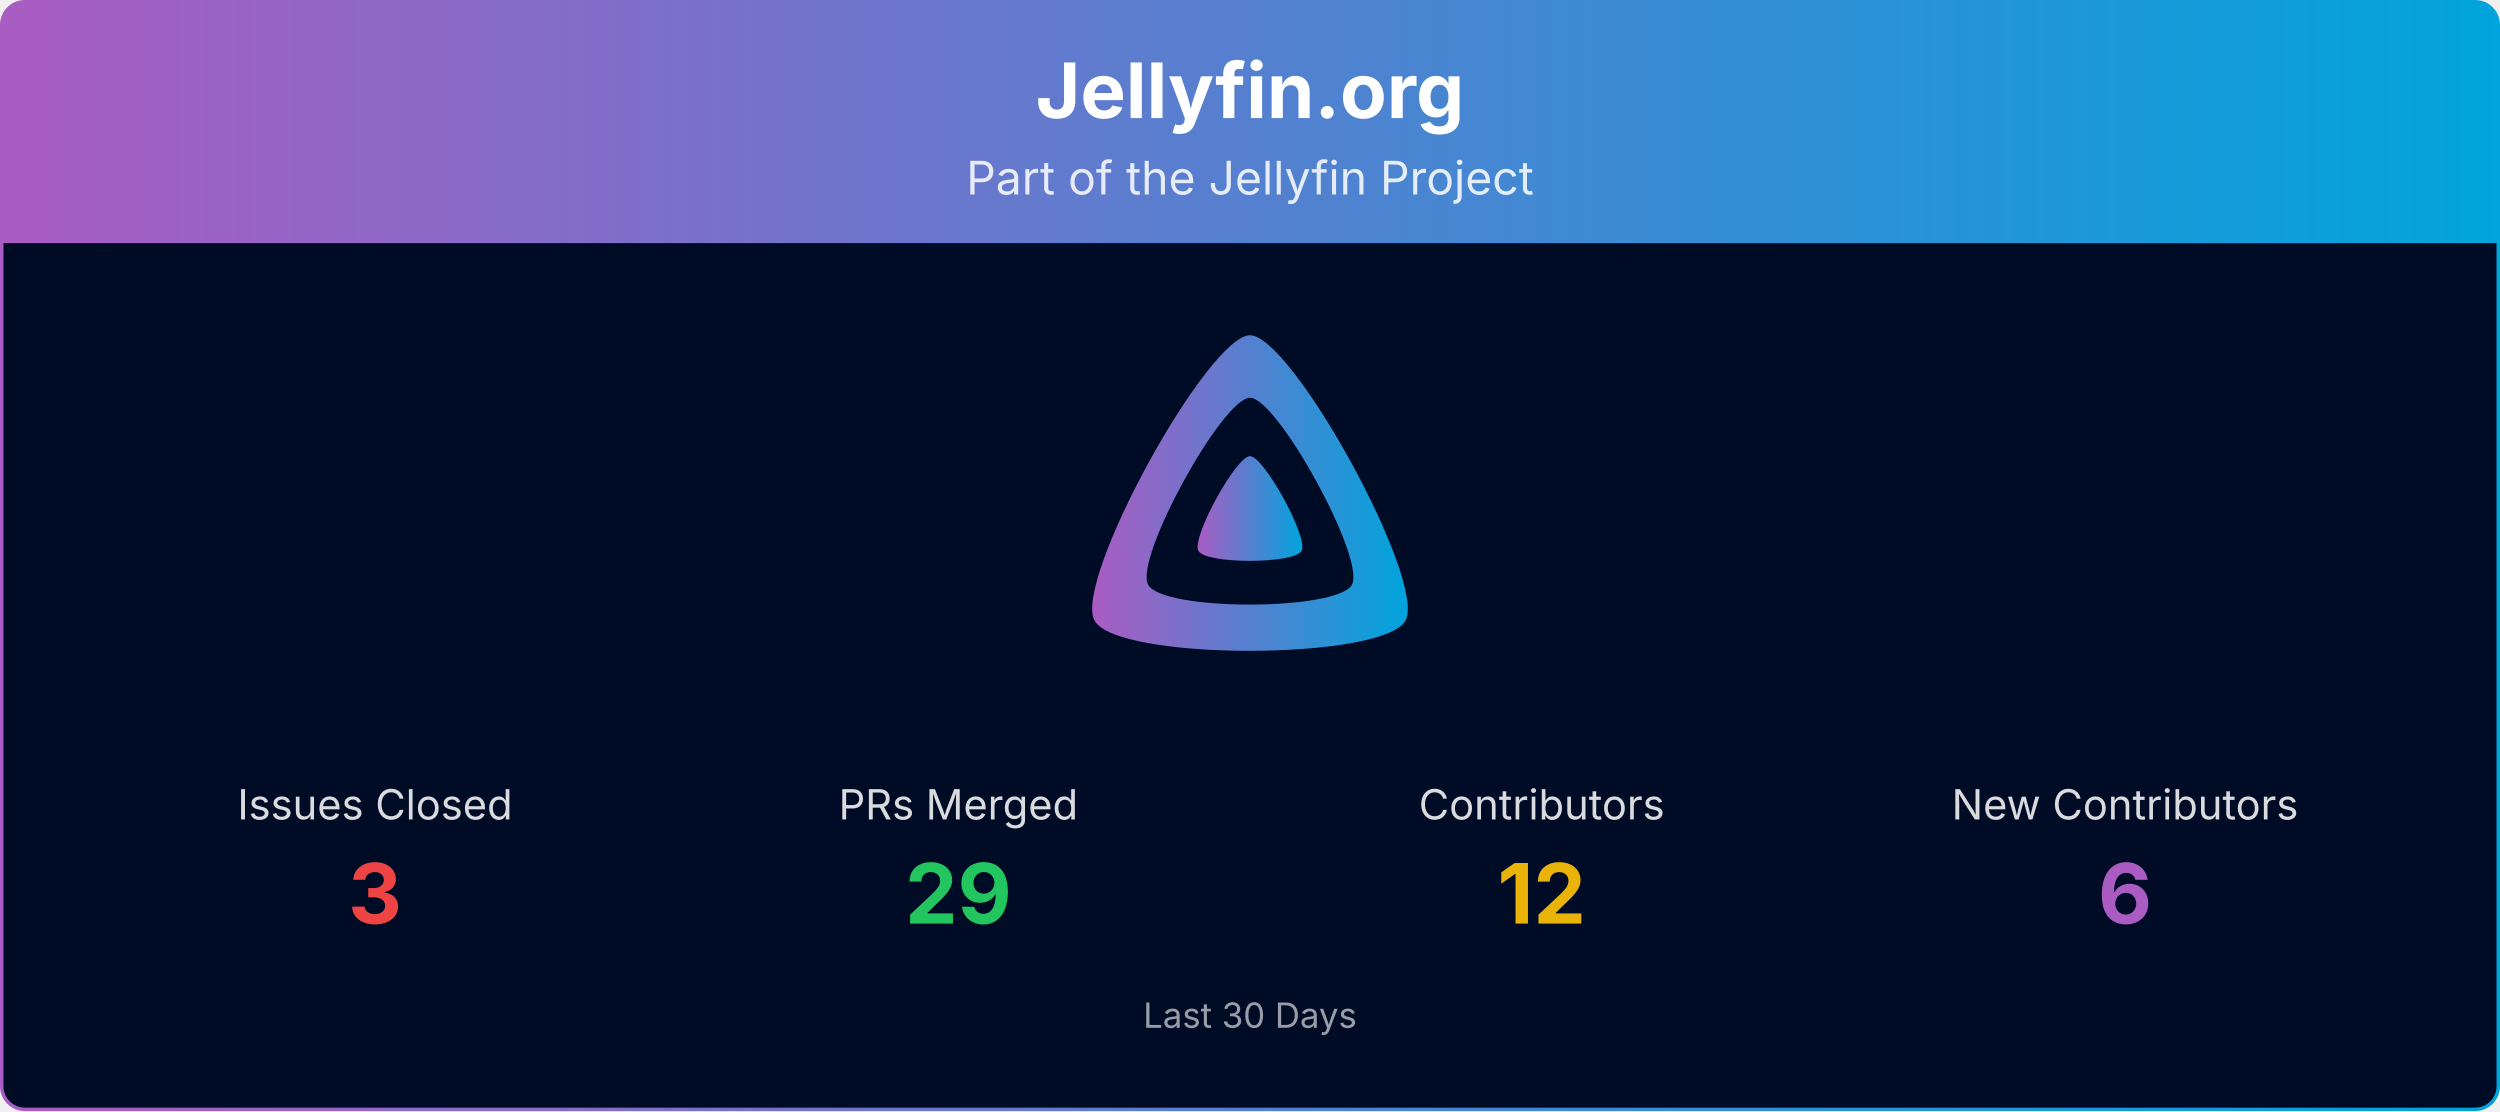
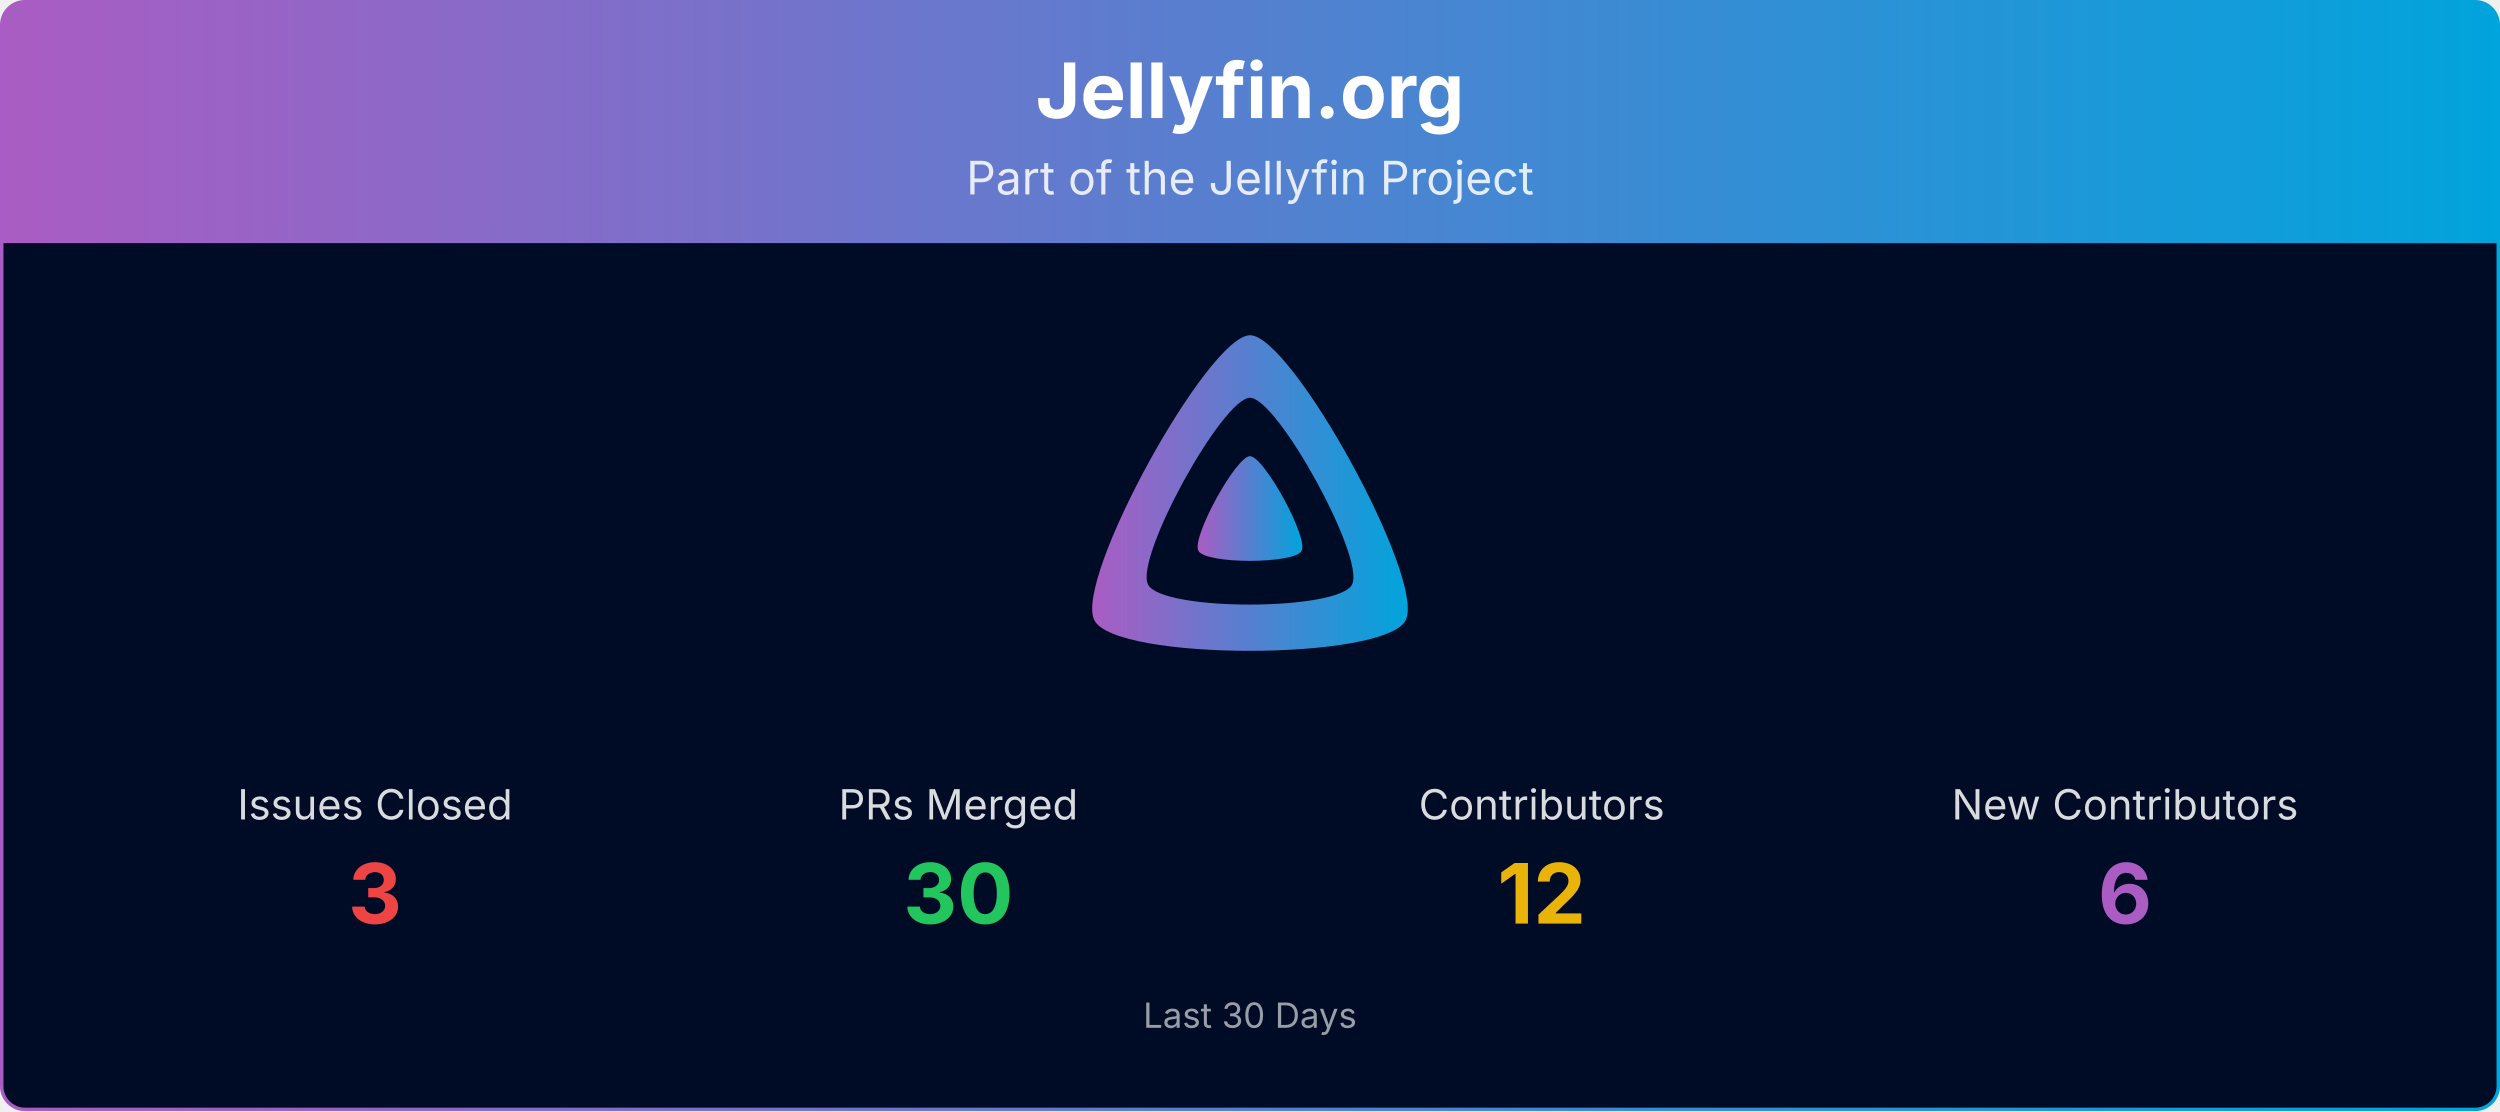
<svg xmlns="http://www.w3.org/2000/svg" viewBox="0 0 1080 480" width="100%" role="img" aria-label="Jellyfin.org">
  <defs>
    <linearGradient id="banner-jellyfin.org-grad" x1="0" y1="0" x2="1" y2="0">
      <stop offset="0%" stop-color="#AA5CC3" />
      <stop offset="100%" stop-color="#00A4DC" />
    </linearGradient>
    <clipPath id="banner-jellyfin.org-grad-clip">
      <rect x="0.75" y="0.75" width="1078.5" height="478.5" rx="10" ry="10" />
    </clipPath>
  </defs>
  <g clip-path="url(#banner-jellyfin.org-grad-clip)">
    <path d="M0.75,10.75 A10.0,10.0 0 0 1 10.75,0.75 L1069.25,0.75 A10.0,10.0 0 0 1 1079.25,10.75 L1079.25,105.00 L0.75,105.00 Z" fill="url(#banner-jellyfin.org-grad)" />
    <text x="540.0" y="51" text-anchor="middle" font-size="33" font-weight="700" font-family="Plus Jakarta Sans, system-ui, -apple-system, Segoe UI, sans-serif" fill="#ffffff">Jellyfin.org</text>
    <text x="540.0" y="84" text-anchor="middle" font-size="20" font-family="Plus Jakarta Sans, system-ui, -apple-system, Segoe UI, sans-serif" fill="#ffffff" opacity="0.85">Part of the Jellyfin Project</text>
    <rect x="0.75" y="105" width="1078.5" height="374.25" fill="#000b25" />
    <g transform="translate(465.00,138.00) scale(0.29297)">
      <path fill="url(#banner-jellyfin.org-grad)" fill-rule="evenodd" d="M256,23.3c-61.6,0-259.8,359.4-229.6,420.1s429.3,60,459.2,0S317.6,23.3,256,23.3zM406.5,390.8c-19.6,39.3-281.1,39.8-300.9,0s110.1-275.3,150.4-275.3S426.1,351.4,406.5,390.8z" />
      <path fill="url(#banner-jellyfin.org-grad)" d="M256,201.6c-20.4,0-86.2,119.3-76.2,139.4s142.5,19.9,152.4,0S276.5,201.6,256,201.6z" />
    </g>
    <text x="162.0" y="354.0" text-anchor="middle" font-size="18" font-family="Plus Jakarta Sans, system-ui, -apple-system, Segoe UI, sans-serif" fill="#ffffff" opacity="0.85">Issues Closed</text>
    <text x="162.0" y="399.0" text-anchor="middle" font-size="36" font-weight="700" font-family="Plus Jakarta Sans, system-ui, -apple-system, Segoe UI, sans-serif" fill="#ef4444">3</text>
    <text x="414.0" y="354.0" text-anchor="middle" font-size="18" font-family="Plus Jakarta Sans, system-ui, -apple-system, Segoe UI, sans-serif" fill="#ffffff" opacity="0.85">PRs Merged</text>
-     <text x="414.0" y="399.0" text-anchor="middle" font-size="36" font-weight="700" font-family="Plus Jakarta Sans, system-ui, -apple-system, Segoe UI, sans-serif" fill="#22c55e">29</text>
+     <text x="414.0" y="399.0" text-anchor="middle" font-size="36" font-weight="700" font-family="Plus Jakarta Sans, system-ui, -apple-system, Segoe UI, sans-serif" fill="#22c55e">30</text>
    <text x="666.0" y="354.0" text-anchor="middle" font-size="18" font-family="Plus Jakarta Sans, system-ui, -apple-system, Segoe UI, sans-serif" fill="#ffffff" opacity="0.85">Contributors</text>
    <text x="666.0" y="399.0" text-anchor="middle" font-size="36" font-weight="700" font-family="Plus Jakarta Sans, system-ui, -apple-system, Segoe UI, sans-serif" fill="#eab308">12</text>
    <text x="918.0" y="354.0" text-anchor="middle" font-size="18" font-family="Plus Jakarta Sans, system-ui, -apple-system, Segoe UI, sans-serif" fill="#ffffff" opacity="0.85">New Contributors</text>
    <text x="918.0" y="399.0" text-anchor="middle" font-size="36" font-weight="700" font-family="Plus Jakarta Sans, system-ui, -apple-system, Segoe UI, sans-serif" fill="#AA5CC3">6</text>
    <text x="540.0" y="444.0" text-anchor="middle" font-size="15" font-family="Plus Jakarta Sans, system-ui, -apple-system, Segoe UI, sans-serif" fill="#ffffff" opacity="0.6">Last 30 Days</text>
  </g>
  <rect x="0.75" y="0.75" width="1078.5" height="478.5" rx="10" ry="10" fill="none" stroke="url(#banner-jellyfin.org-grad)" stroke-width="1.5" />
</svg>
